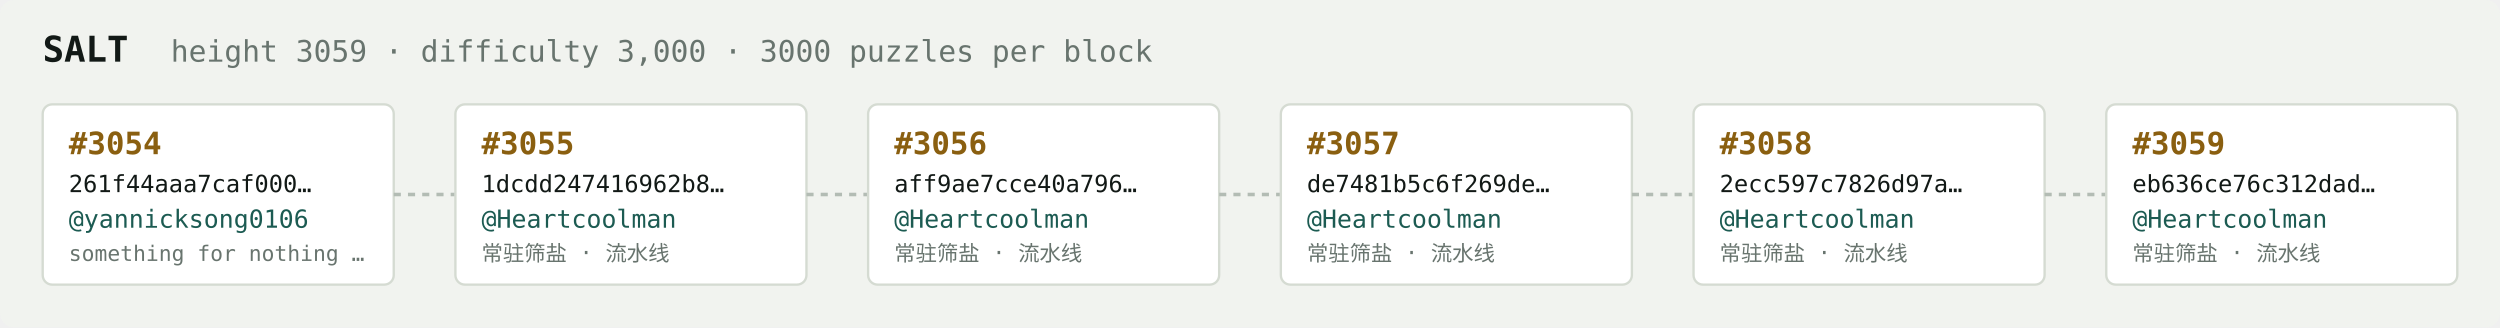
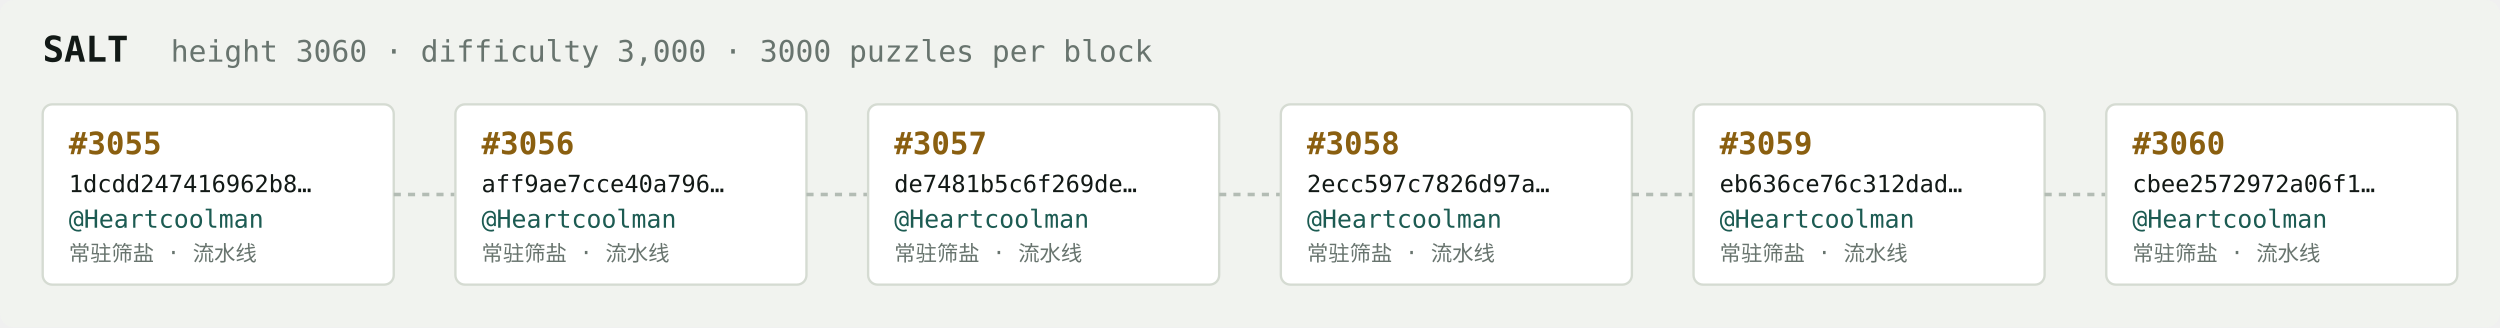
<svg xmlns="http://www.w3.org/2000/svg" width="1054" height="138" viewBox="0 0 1054 138" font-family="ui-monospace,SFMono-Regular,Menlo,monospace">
  <rect fill="#f1f3ef" width="1054" height="138" rx="6" />
  <text x="18" y="26" fill="#121916" font-size="15" font-weight="700">SALT</text>
-   <text x="72" y="26" fill="#68746e" font-size="12.5">height 3059 · difficulty 3,000 · 3000 puzzles per block</text>
+   <text x="72" y="26" fill="#68746e" font-size="12.5">height 3060 · difficulty 3,000 · 3000 puzzles per block</text>
  <rect x="18" y="44" width="148" height="76" rx="4" fill="#ffffff" stroke="#d5dbd2" stroke-width="1" />
-   <text x="29" y="65" fill="#8a5f10" font-size="13" font-weight="700">#3054</text>
-   <text x="29" y="81" fill="#121916" font-size="10">261f44aaa7caf000…</text>
-   <text x="29" y="96" fill="#1c5b52" font-size="10.5">@yannicksong0106</text>
-   <text x="29" y="110" fill="#68746e" font-size="9">something for nothing …</text>
+   <text x="29" y="65" fill="#8a5f10" font-size="13" font-weight="700">#3055</text>
+   <text x="29" y="81" fill="#121916" font-size="10">1dcdd247416962b8…</text>
+   <text x="29" y="96" fill="#1c5b52" font-size="10.5">@Heartcoolman</text>
+   <text x="29" y="110" fill="#68746e" font-size="9">常驻筛盐 · 流水线</text>
  <line x1="166" y1="82.0" x2="192" y2="82.0" stroke="#b3bcb4" stroke-width="1.5" stroke-dasharray="3 3" />
  <rect x="192" y="44" width="148" height="76" rx="4" fill="#ffffff" stroke="#d5dbd2" stroke-width="1" />
-   <text x="203" y="65" fill="#8a5f10" font-size="13" font-weight="700">#3055</text>
-   <text x="203" y="81" fill="#121916" font-size="10">1dcdd247416962b8…</text>
+   <text x="203" y="65" fill="#8a5f10" font-size="13" font-weight="700">#3056</text>
+   <text x="203" y="81" fill="#121916" font-size="10">aff9ae7cce40a796…</text>
  <text x="203" y="96" fill="#1c5b52" font-size="10.5">@Heartcoolman</text>
  <text x="203" y="110" fill="#68746e" font-size="9">常驻筛盐 · 流水线</text>
  <line x1="340" y1="82.0" x2="366" y2="82.0" stroke="#b3bcb4" stroke-width="1.5" stroke-dasharray="3 3" />
  <rect x="366" y="44" width="148" height="76" rx="4" fill="#ffffff" stroke="#d5dbd2" stroke-width="1" />
-   <text x="377" y="65" fill="#8a5f10" font-size="13" font-weight="700">#3056</text>
-   <text x="377" y="81" fill="#121916" font-size="10">aff9ae7cce40a796…</text>
+   <text x="377" y="65" fill="#8a5f10" font-size="13" font-weight="700">#3057</text>
+   <text x="377" y="81" fill="#121916" font-size="10">de7481b5c6f269de…</text>
  <text x="377" y="96" fill="#1c5b52" font-size="10.5">@Heartcoolman</text>
  <text x="377" y="110" fill="#68746e" font-size="9">常驻筛盐 · 流水线</text>
  <line x1="514" y1="82.0" x2="540" y2="82.0" stroke="#b3bcb4" stroke-width="1.5" stroke-dasharray="3 3" />
  <rect x="540" y="44" width="148" height="76" rx="4" fill="#ffffff" stroke="#d5dbd2" stroke-width="1" />
-   <text x="551" y="65" fill="#8a5f10" font-size="13" font-weight="700">#3057</text>
-   <text x="551" y="81" fill="#121916" font-size="10">de7481b5c6f269de…</text>
+   <text x="551" y="65" fill="#8a5f10" font-size="13" font-weight="700">#3058</text>
+   <text x="551" y="81" fill="#121916" font-size="10">2ecc597c7826d97a…</text>
  <text x="551" y="96" fill="#1c5b52" font-size="10.5">@Heartcoolman</text>
  <text x="551" y="110" fill="#68746e" font-size="9">常驻筛盐 · 流水线</text>
  <line x1="688" y1="82.0" x2="714" y2="82.0" stroke="#b3bcb4" stroke-width="1.5" stroke-dasharray="3 3" />
  <rect x="714" y="44" width="148" height="76" rx="4" fill="#ffffff" stroke="#d5dbd2" stroke-width="1" />
-   <text x="725" y="65" fill="#8a5f10" font-size="13" font-weight="700">#3058</text>
-   <text x="725" y="81" fill="#121916" font-size="10">2ecc597c7826d97a…</text>
+   <text x="725" y="65" fill="#8a5f10" font-size="13" font-weight="700">#3059</text>
+   <text x="725" y="81" fill="#121916" font-size="10">eb636ce76c312dad…</text>
  <text x="725" y="96" fill="#1c5b52" font-size="10.5">@Heartcoolman</text>
  <text x="725" y="110" fill="#68746e" font-size="9">常驻筛盐 · 流水线</text>
  <line x1="862" y1="82.0" x2="888" y2="82.0" stroke="#b3bcb4" stroke-width="1.5" stroke-dasharray="3 3" />
  <rect x="888" y="44" width="148" height="76" rx="4" fill="#ffffff" stroke="#d5dbd2" stroke-width="1" />
-   <text x="899" y="65" fill="#8a5f10" font-size="13" font-weight="700">#3059</text>
-   <text x="899" y="81" fill="#121916" font-size="10">eb636ce76c312dad…</text>
+   <text x="899" y="65" fill="#8a5f10" font-size="13" font-weight="700">#3060</text>
+   <text x="899" y="81" fill="#121916" font-size="10">cbee2572972a06f1…</text>
  <text x="899" y="96" fill="#1c5b52" font-size="10.5">@Heartcoolman</text>
  <text x="899" y="110" fill="#68746e" font-size="9">常驻筛盐 · 流水线</text>
</svg>
